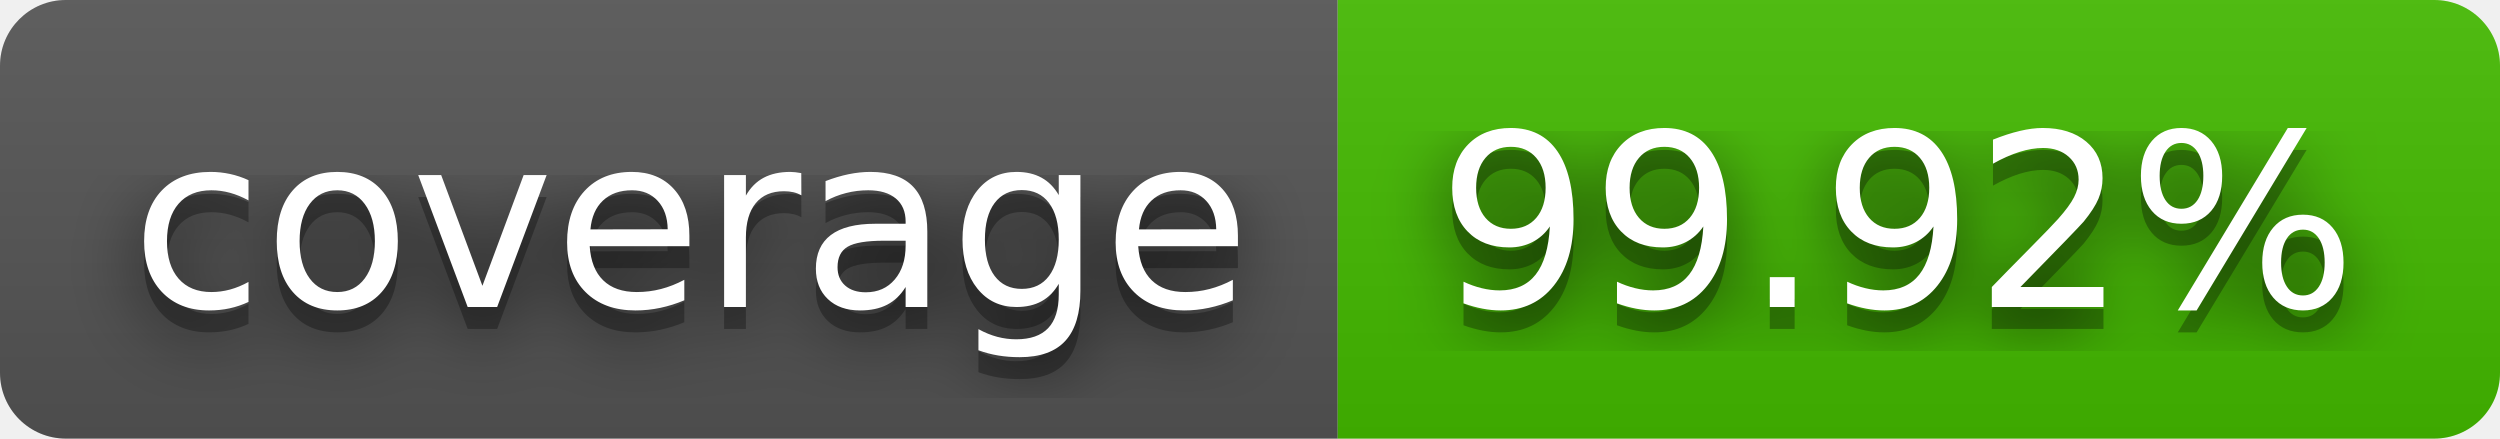
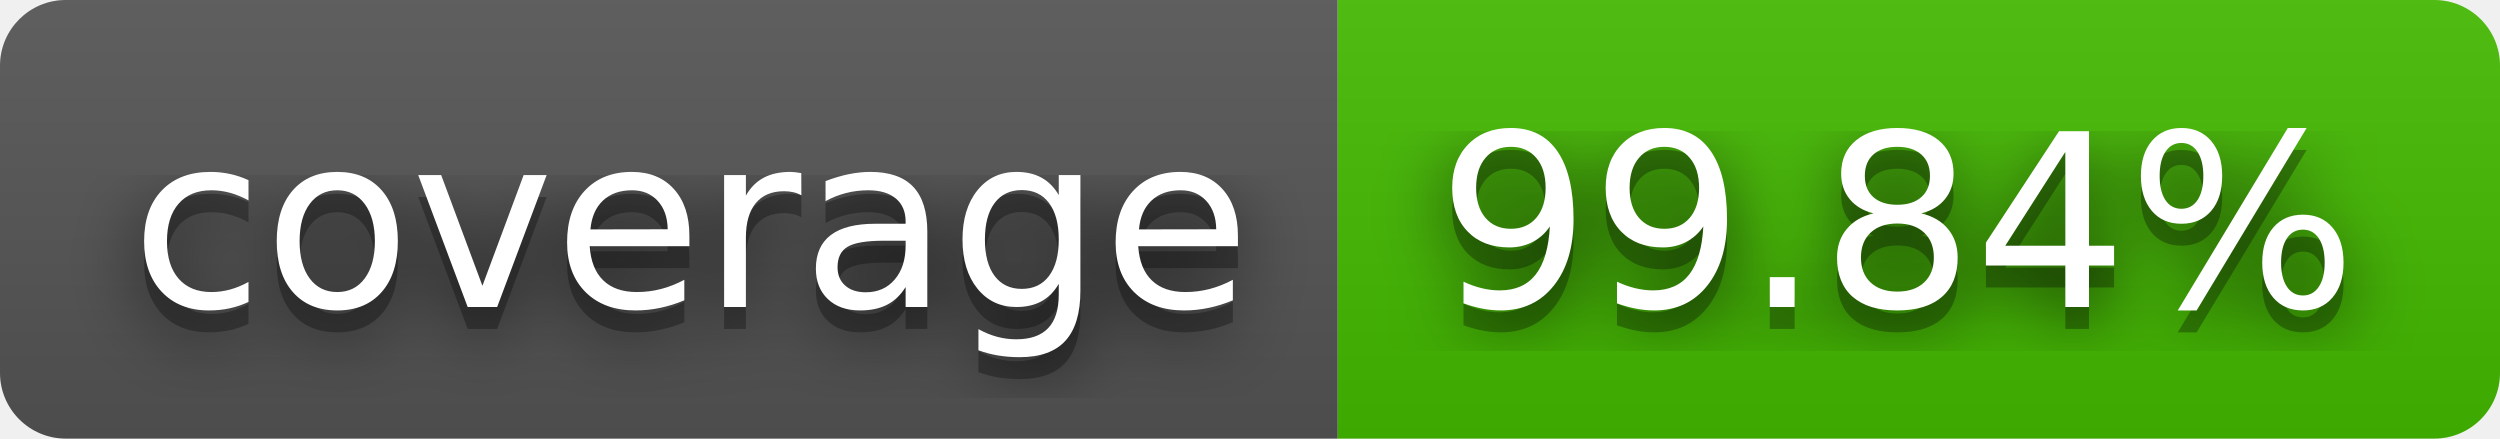
- <svg xmlns="http://www.w3.org/2000/svg" width="114" height="20" role="img" aria-label="coverage: 99.92%">
+ <svg xmlns="http://www.w3.org/2000/svg" width="114" height="20" role="img" aria-label="coverage: 99.84%">
  <filter id="blur">
    <feGaussianBlur stdDeviation="16" />
  </filter>
  <linearGradient id="s" x2="0" y2="100%">
    <stop offset="0" stop-color="#bbb" stop-opacity=".1" />
    <stop offset="1" stop-opacity=".1" />
  </linearGradient>
  <clipPath id="r">
    <rect width="114" height="20" rx="3" />
  </clipPath>
  <g clip-path="url(#r)">
    <rect width="61" height="20" fill="#555" />
    <rect x="61" width="53" height="20" fill="#4b0" />
    <rect width="114" height="20" fill="url(#s)" />
  </g>
  <g fill="#fff" text-anchor="middle" font-family="Verdana,Geneva,DejaVu Sans,sans-serif" text-rendering="geometricPrecision" font-size="110">
    <g transform="scale(.1)">
      <g aria-hidden="true" fill="#010101">
        <text x="315" y="150" fill-opacity=".8" filter="url(#blur)" textLength="510">coverage</text>
        <text x="315" y="150" fill-opacity=".3" textLength="510">coverage</text>
      </g>
      <text x="315" y="140" textLength="510">coverage</text>
    </g>
    <g transform="scale(.1)">
      <g aria-hidden="true" fill="#010101">
-         <text x="865" y="150" fill-opacity=".8" filter="url(#blur)" textLength="430">99.92%</text>
-         <text x="865" y="150" fill-opacity=".3" textLength="430">99.92%</text>
+         <text x="865" y="150" fill-opacity=".8" filter="url(#blur)" textLength="430">99.84%</text>
+         <text x="865" y="150" fill-opacity=".3" textLength="430">99.84%</text>
      </g>
-       <text x="865" y="140" textLength="430">99.92%</text>
+       <text x="865" y="140" textLength="430">99.84%</text>
    </g>
  </g>
</svg>
